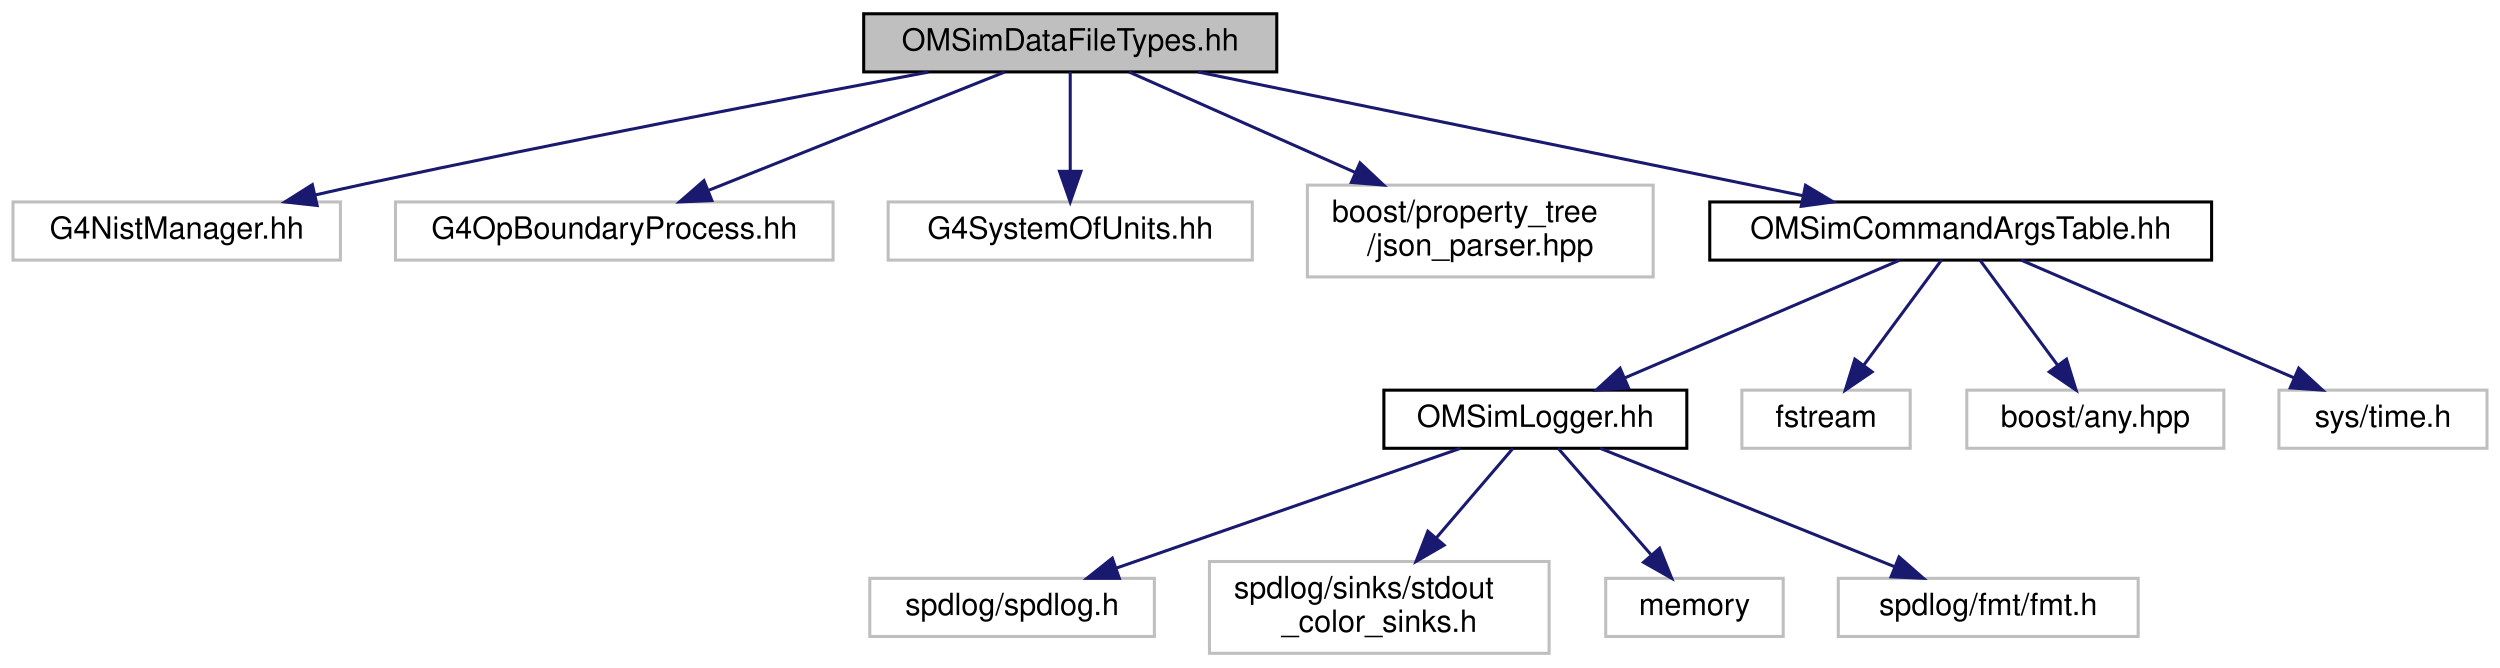
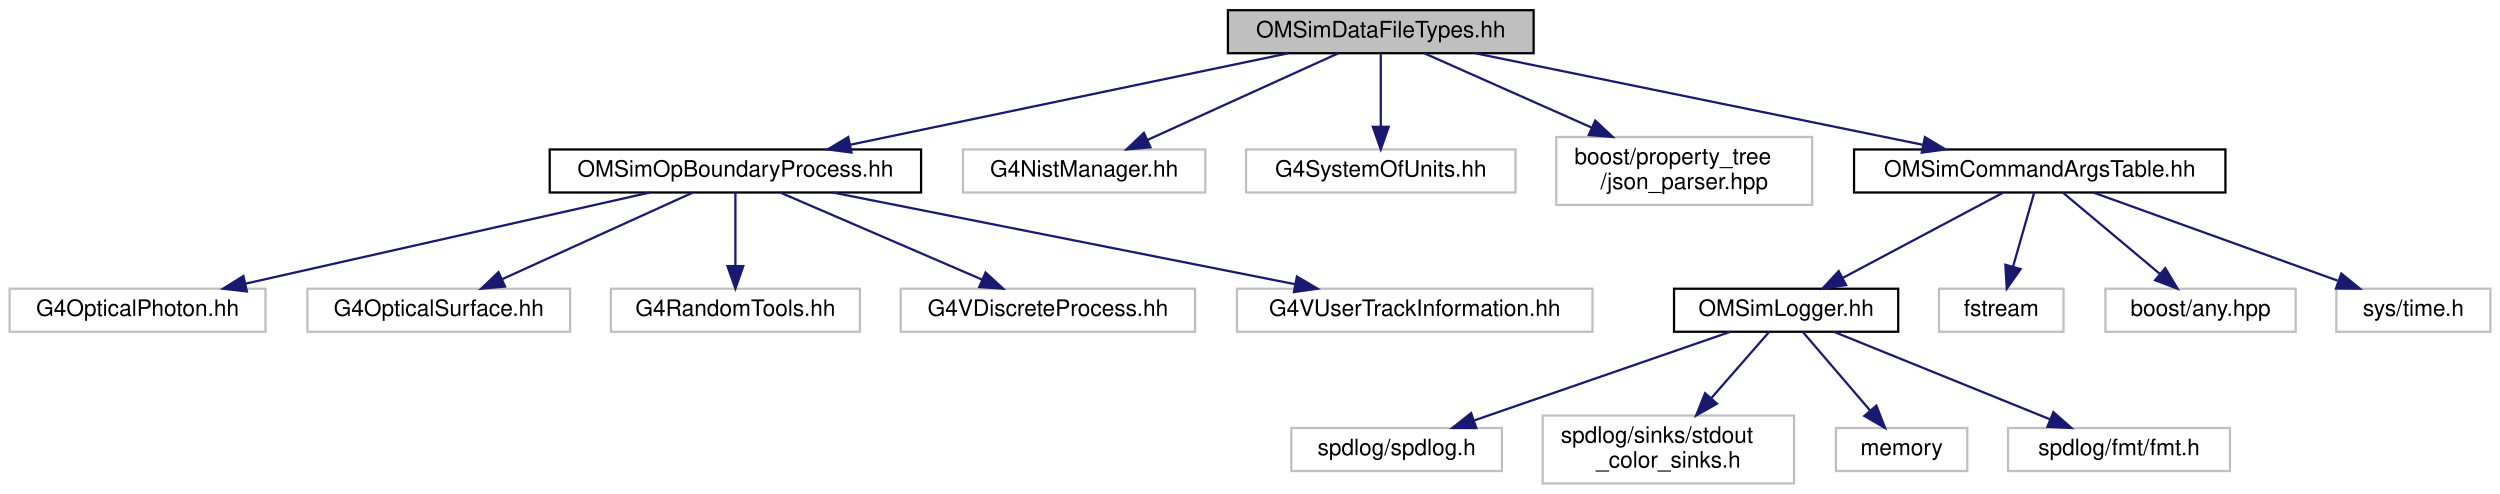
- <svg xmlns="http://www.w3.org/2000/svg" xmlns:xlink="http://www.w3.org/1999/xlink" width="817pt" height="218pt" viewBox="0.00 0.00 816.50 218.00">
+ <svg xmlns="http://www.w3.org/2000/svg" xmlns:xlink="http://www.w3.org/1999/xlink" width="1104pt" height="218pt" viewBox="0.00 0.00 1103.50 218.00">
  <g id="graph0" class="graph" transform="scale(1 1) rotate(0) translate(4 214)">
    <g id="node1" class="node">
      <g id="a_node1">
        <a xlink:title="Collection of classes and methods to handle material creation from user data in json files.">
-           <polygon fill="#bfbfbf" stroke="black" points="278,-190.5 278,-209.5 413,-209.5 413,-190.5 278,-190.5" />
-           <text text-anchor="middle" x="345.5" y="-197.5" font-family="Helvetica,sans-Serif" font-size="10.00">OMSimDataFileTypes.hh</text>
+           <polygon fill="#bfbfbf" stroke="black" points="538,-190.5 538,-209.5 673,-209.5 673,-190.5 538,-190.5" />
+           <text text-anchor="middle" x="605.5" y="-197.5" font-family="Helvetica,sans-Serif" font-size="10.00">OMSimDataFileTypes.hh</text>
        </a>
      </g>
    </g>
    <g id="node2" class="node">
      <g id="a_node2">
-         <a xlink:title=" ">
-           <polygon fill="none" stroke="#bfbfbf" points="0,-129 0,-148 107,-148 107,-129 0,-129" />
-           <text text-anchor="middle" x="53.5" y="-136" font-family="Helvetica,sans-Serif" font-size="10.00">G4NistManager.hh</text>
+         <a xlink:href="_o_m_sim_op_boundary_process_8hh_source.html" target="_top" xlink:title=" ">
+           <polygon fill="none" stroke="black" points="238.5,-129 238.5,-148 402.5,-148 402.5,-129 238.5,-129" />
+           <text text-anchor="middle" x="320.5" y="-136" font-family="Helvetica,sans-Serif" font-size="10.00">OMSimOpBoundaryProcess.hh</text>
        </a>
      </g>
    </g>
    <g id="edge1" class="edge">
-       <path fill="none" stroke="midnightblue" d="M299.14,-190.44C252.62,-181.74 178.95,-167.62 115.5,-154 110.1,-152.84 104.44,-151.58 98.83,-150.3" />
-       <polygon fill="midnightblue" stroke="midnightblue" points="99.39,-146.84 88.86,-148 97.82,-153.66 99.39,-146.84" />
+       <path fill="none" stroke="midnightblue" d="M564.67,-190.48C513.66,-179.83 426.4,-161.61 371.18,-150.08" />
+       <polygon fill="midnightblue" stroke="midnightblue" points="371.76,-146.63 361.26,-148.01 370.33,-153.48 371.76,-146.63" />
+     </g>
+     <g id="node8" class="node">
+       <g id="a_node8">
+         <a xlink:title=" ">
+           <polygon fill="none" stroke="#bfbfbf" points="421,-129 421,-148 528,-148 528,-129 421,-129" />
+           <text text-anchor="middle" x="474.5" y="-136" font-family="Helvetica,sans-Serif" font-size="10.00">G4NistManager.hh</text>
+         </a>
+       </g>
+     </g>
+     <g id="edge7" class="edge">
+       <path fill="none" stroke="midnightblue" d="M586.73,-190.48C564.65,-180.45 527.78,-163.7 502.36,-152.15" />
+       <polygon fill="midnightblue" stroke="midnightblue" points="503.79,-148.96 493.23,-148.01 500.89,-155.33 503.79,-148.96" />
+     </g>
+     <g id="node9" class="node">
+       <g id="a_node9">
+         <a xlink:title=" ">
+           <polygon fill="none" stroke="#bfbfbf" points="546,-129 546,-148 665,-148 665,-129 546,-129" />
+           <text text-anchor="middle" x="605.5" y="-136" font-family="Helvetica,sans-Serif" font-size="10.00">G4SystemOfUnits.hh</text>
+         </a>
+       </g>
+     </g>
+     <g id="edge8" class="edge">
+       <path fill="none" stroke="midnightblue" d="M605.5,-190.48C605.5,-182.08 605.5,-168.98 605.5,-158.16" />
+       <polygon fill="midnightblue" stroke="midnightblue" points="609,-158.01 605.5,-148.01 602,-158.01 609,-158.01" />
+     </g>
+     <g id="node10" class="node">
+       <g id="a_node10">
+         <a xlink:title=" ">
+           <polygon fill="none" stroke="#bfbfbf" points="683,-123.5 683,-153.5 796,-153.5 796,-123.5 683,-123.5" />
+           <text text-anchor="start" x="691" y="-141.5" font-family="Helvetica,sans-Serif" font-size="10.00">boost/property_tree</text>
+           <text text-anchor="middle" x="739.5" y="-130.5" font-family="Helvetica,sans-Serif" font-size="10.00">/json_parser.hpp</text>
+         </a>
+       </g>
+     </g>
+     <g id="edge9" class="edge">
+       <path fill="none" stroke="midnightblue" d="M624.7,-190.48C643.87,-181.96 673.92,-168.62 698.47,-157.72" />
+       <polygon fill="midnightblue" stroke="midnightblue" points="700.2,-160.78 707.92,-153.52 697.36,-154.38 700.2,-160.78" />
+     </g>
+     <g id="node11" class="node">
+       <g id="a_node11">
+         <a xlink:href="_o_m_sim_command_args_table_8hh.html" target="_top" xlink:title="Definition of the OMSimCommandArgsTable singleton class, which controls user args.">
+           <polygon fill="none" stroke="black" points="814.5,-129 814.5,-148 978.5,-148 978.5,-129 814.5,-129" />
+           <text text-anchor="middle" x="896.5" y="-136" font-family="Helvetica,sans-Serif" font-size="10.00">OMSimCommandArgsTable.hh</text>
+         </a>
+       </g>
+     </g>
+     <g id="edge10" class="edge">
+       <path fill="none" stroke="midnightblue" d="M647.19,-190.48C699.27,-179.83 788.37,-161.61 844.75,-150.08" />
+       <polygon fill="midnightblue" stroke="midnightblue" points="845.79,-153.44 854.88,-148.01 844.39,-146.58 845.79,-153.44" />
    </g>
    <g id="node3" class="node">
      <g id="a_node3">
        <a xlink:title=" ">
-           <polygon fill="none" stroke="#bfbfbf" points="125,-129 125,-148 268,-148 268,-129 125,-129" />
-           <text text-anchor="middle" x="196.5" y="-136" font-family="Helvetica,sans-Serif" font-size="10.00">G4OpBoundaryProcess.hh</text>
+           <polygon fill="none" stroke="#bfbfbf" points="0,-67.5 0,-86.5 113,-86.5 113,-67.5 0,-67.5" />
+           <text text-anchor="middle" x="56.5" y="-74.5" font-family="Helvetica,sans-Serif" font-size="10.00">G4OpticalPhoton.hh</text>
        </a>
      </g>
    </g>
    <g id="edge2" class="edge">
-       <path fill="none" stroke="midnightblue" d="M324.15,-190.48C298.81,-180.36 256.36,-163.4 227.43,-151.85" />
-       <polygon fill="midnightblue" stroke="midnightblue" points="228.39,-148.47 217.81,-148.01 225.8,-154.97 228.39,-148.47" />
+       <path fill="none" stroke="midnightblue" d="M282.68,-128.98C235.63,-118.37 155.27,-100.26 104.08,-88.72" />
+       <polygon fill="midnightblue" stroke="midnightblue" points="104.78,-85.29 94.25,-86.51 103.24,-92.12 104.78,-85.29" />
    </g>
    <g id="node4" class="node">
      <g id="a_node4">
        <a xlink:title=" ">
-           <polygon fill="none" stroke="#bfbfbf" points="286,-129 286,-148 405,-148 405,-129 286,-129" />
-           <text text-anchor="middle" x="345.5" y="-136" font-family="Helvetica,sans-Serif" font-size="10.00">G4SystemOfUnits.hh</text>
+           <polygon fill="none" stroke="#bfbfbf" points="131.5,-67.5 131.5,-86.5 247.5,-86.5 247.5,-67.5 131.5,-67.5" />
+           <text text-anchor="middle" x="189.5" y="-74.5" font-family="Helvetica,sans-Serif" font-size="10.00">G4OpticalSurface.hh</text>
        </a>
      </g>
    </g>
    <g id="edge3" class="edge">
-       <path fill="none" stroke="midnightblue" d="M345.5,-190.48C345.5,-182.08 345.5,-168.98 345.5,-158.16" />
-       <polygon fill="midnightblue" stroke="midnightblue" points="349,-158.01 345.5,-148.01 342,-158.01 349,-158.01" />
+       <path fill="none" stroke="midnightblue" d="M301.73,-128.98C279.65,-118.95 242.78,-102.2 217.36,-90.65" />
+       <polygon fill="midnightblue" stroke="midnightblue" points="218.79,-87.46 208.23,-86.51 215.89,-93.83 218.79,-87.46" />
    </g>
    <g id="node5" class="node">
      <g id="a_node5">
        <a xlink:title=" ">
-           <polygon fill="none" stroke="#bfbfbf" points="423,-123.5 423,-153.5 536,-153.5 536,-123.5 423,-123.5" />
-           <text text-anchor="start" x="431" y="-141.5" font-family="Helvetica,sans-Serif" font-size="10.00">boost/property_tree</text>
-           <text text-anchor="middle" x="479.5" y="-130.5" font-family="Helvetica,sans-Serif" font-size="10.00">/json_parser.hpp</text>
+           <polygon fill="none" stroke="#bfbfbf" points="265.5,-67.5 265.5,-86.5 375.5,-86.5 375.5,-67.5 265.5,-67.5" />
+           <text text-anchor="middle" x="320.5" y="-74.5" font-family="Helvetica,sans-Serif" font-size="10.00">G4RandomTools.hh</text>
        </a>
      </g>
    </g>
    <g id="edge4" class="edge">
-       <path fill="none" stroke="midnightblue" d="M364.7,-190.48C383.87,-181.96 413.92,-168.62 438.47,-157.72" />
-       <polygon fill="midnightblue" stroke="midnightblue" points="440.2,-160.78 447.92,-153.52 437.36,-154.38 440.2,-160.78" />
+       <path fill="none" stroke="midnightblue" d="M320.5,-128.98C320.5,-120.58 320.5,-107.48 320.5,-96.66" />
+       <polygon fill="midnightblue" stroke="midnightblue" points="324,-96.51 320.5,-86.51 317,-96.51 324,-96.51" />
    </g>
    <g id="node6" class="node">
      <g id="a_node6">
-         <a xlink:href="_o_m_sim_command_args_table_8hh.html" target="_top" xlink:title="Definition of the OMSimCommandArgsTable singleton class, which controls user args.">
-           <polygon fill="none" stroke="black" points="554.5,-129 554.5,-148 718.5,-148 718.5,-129 554.5,-129" />
-           <text text-anchor="middle" x="636.5" y="-136" font-family="Helvetica,sans-Serif" font-size="10.00">OMSimCommandArgsTable.hh</text>
+         <a xlink:title=" ">
+           <polygon fill="none" stroke="#bfbfbf" points="393.5,-67.5 393.5,-86.5 523.5,-86.5 523.5,-67.5 393.5,-67.5" />
+           <text text-anchor="middle" x="458.5" y="-74.5" font-family="Helvetica,sans-Serif" font-size="10.00">G4VDiscreteProcess.hh</text>
        </a>
      </g>
    </g>
    <g id="edge5" class="edge">
-       <path fill="none" stroke="midnightblue" d="M387.19,-190.48C439.27,-179.83 528.37,-161.61 584.75,-150.08" />
-       <polygon fill="midnightblue" stroke="midnightblue" points="585.79,-153.44 594.88,-148.01 584.39,-146.58 585.79,-153.44" />
+       <path fill="none" stroke="midnightblue" d="M340.27,-128.98C363.64,-118.9 402.71,-102.05 429.5,-90.5" />
+       <polygon fill="midnightblue" stroke="midnightblue" points="430.97,-93.68 438.76,-86.51 428.2,-87.25 430.97,-93.68" />
    </g>
    <g id="node7" class="node">
      <g id="a_node7">
-         <a xlink:href="_o_m_sim_logger_8hh_source.html" target="_top" xlink:title=" ">
-           <polygon fill="none" stroke="black" points="448,-67.5 448,-86.5 547,-86.5 547,-67.5 448,-67.5" />
-           <text text-anchor="middle" x="497.5" y="-74.5" font-family="Helvetica,sans-Serif" font-size="10.00">OMSimLogger.hh</text>
+         <a xlink:title=" ">
+           <polygon fill="none" stroke="#bfbfbf" points="542,-67.5 542,-86.5 699,-86.5 699,-67.5 542,-67.5" />
+           <text text-anchor="middle" x="620.5" y="-74.5" font-family="Helvetica,sans-Serif" font-size="10.00">G4VUserTrackInformation.hh</text>
        </a>
      </g>
    </g>
    <g id="edge6" class="edge">
-       <path fill="none" stroke="midnightblue" d="M616.58,-128.98C593.05,-118.9 553.69,-102.05 526.71,-90.5" />
-       <polygon fill="midnightblue" stroke="midnightblue" points="527.95,-87.23 517.38,-86.51 525.19,-93.66 527.95,-87.23" />
+       <path fill="none" stroke="midnightblue" d="M363.48,-128.98C417.28,-118.3 509.41,-100.03 567.51,-88.51" />
+       <polygon fill="midnightblue" stroke="midnightblue" points="568.47,-91.89 577.6,-86.51 567.11,-85.02 568.47,-91.89" />
    </g>
    <g id="node12" class="node">
      <g id="a_node12">
-         <a xlink:title=" ">
-           <polygon fill="none" stroke="#bfbfbf" points="565,-67.5 565,-86.5 620,-86.5 620,-67.5 565,-67.5" />
-           <text text-anchor="middle" x="592.5" y="-74.5" font-family="Helvetica,sans-Serif" font-size="10.00">fstream</text>
+         <a xlink:href="_o_m_sim_logger_8hh_source.html" target="_top" xlink:title=" ">
+           <polygon fill="none" stroke="black" points="735,-67.5 735,-86.5 834,-86.5 834,-67.5 735,-67.5" />
+           <text text-anchor="middle" x="784.5" y="-74.5" font-family="Helvetica,sans-Serif" font-size="10.00">OMSimLogger.hh</text>
        </a>
      </g>
    </g>
    <g id="edge11" class="edge">
-       <path fill="none" stroke="midnightblue" d="M630.2,-128.98C623.6,-120.05 613.06,-105.81 604.81,-94.64" />
-       <polygon fill="midnightblue" stroke="midnightblue" points="607.55,-92.47 598.79,-86.51 601.92,-96.63 607.55,-92.47" />
+       <path fill="none" stroke="midnightblue" d="M880.45,-128.98C861.91,-119.12 831.16,-102.79 809.48,-91.27" />
+       <polygon fill="midnightblue" stroke="midnightblue" points="810.99,-88.11 800.52,-86.51 807.71,-94.29 810.99,-88.11" />
+     </g>
+     <g id="node17" class="node">
+       <g id="a_node17">
+         <a xlink:title=" ">
+           <polygon fill="none" stroke="#bfbfbf" points="852,-67.5 852,-86.5 907,-86.5 907,-67.5 852,-67.5" />
+           <text text-anchor="middle" x="879.5" y="-74.5" font-family="Helvetica,sans-Serif" font-size="10.00">fstream</text>
+         </a>
+       </g>
+     </g>
+     <g id="edge16" class="edge">
+       <path fill="none" stroke="midnightblue" d="M894.06,-128.98C891.64,-120.49 887.84,-107.2 884.73,-96.32" />
+       <polygon fill="midnightblue" stroke="midnightblue" points="888.04,-95.16 881.93,-86.51 881.31,-97.09 888.04,-95.16" />
+     </g>
+     <g id="node18" class="node">
+       <g id="a_node18">
+         <a xlink:title=" ">
+           <polygon fill="none" stroke="#bfbfbf" points="925.5,-67.5 925.5,-86.5 1009.5,-86.5 1009.5,-67.5 925.5,-67.5" />
+           <text text-anchor="middle" x="967.5" y="-74.5" font-family="Helvetica,sans-Serif" font-size="10.00">boost/any.hpp</text>
+         </a>
+       </g>
+     </g>
+     <g id="edge17" class="edge">
+       <path fill="none" stroke="midnightblue" d="M906.67,-128.98C917.85,-119.61 936.02,-104.38 949.59,-93.01" />
+       <polygon fill="midnightblue" stroke="midnightblue" points="951.93,-95.61 957.35,-86.51 947.43,-90.25 951.93,-95.61" />
+     </g>
+     <g id="node19" class="node">
+       <g id="a_node19">
+         <a xlink:title=" ">
+           <polygon fill="none" stroke="#bfbfbf" points="1027.5,-67.5 1027.5,-86.5 1095.5,-86.5 1095.5,-67.5 1027.5,-67.5" />
+           <text text-anchor="middle" x="1061.5" y="-74.5" font-family="Helvetica,sans-Serif" font-size="10.00">sys/time.h</text>
+         </a>
+       </g>
+     </g>
+     <g id="edge18" class="edge">
+       <path fill="none" stroke="midnightblue" d="M920.14,-128.98C948.44,-118.77 996.03,-101.61 1028.09,-90.05" />
+       <polygon fill="midnightblue" stroke="midnightblue" points="1029.68,-93.19 1037.9,-86.51 1027.31,-86.61 1029.68,-93.19" />
    </g>
    <g id="node13" class="node">
      <g id="a_node13">
        <a xlink:title=" ">
-           <polygon fill="none" stroke="#bfbfbf" points="638.5,-67.5 638.5,-86.5 722.5,-86.5 722.5,-67.5 638.5,-67.5" />
-           <text text-anchor="middle" x="680.5" y="-74.5" font-family="Helvetica,sans-Serif" font-size="10.00">boost/any.hpp</text>
+           <polygon fill="none" stroke="#bfbfbf" points="566,-6 566,-25 659,-25 659,-6 566,-6" />
+           <text text-anchor="middle" x="612.5" y="-13" font-family="Helvetica,sans-Serif" font-size="10.00">spdlog/spdlog.h</text>
        </a>
      </g>
    </g>
    <g id="edge12" class="edge">
-       <path fill="none" stroke="midnightblue" d="M642.8,-128.98C649.4,-120.05 659.94,-105.81 668.19,-94.64" />
-       <polygon fill="midnightblue" stroke="midnightblue" points="671.08,-96.63 674.21,-86.51 665.45,-92.47 671.08,-96.63" />
+       <path fill="none" stroke="midnightblue" d="M759.86,-67.48C730.22,-57.22 680.32,-39.96 646.9,-28.4" />
+       <polygon fill="midnightblue" stroke="midnightblue" points="647.69,-24.97 637.1,-25.01 645.4,-31.59 647.69,-24.97" />
    </g>
    <g id="node14" class="node">
      <g id="a_node14">
        <a xlink:title=" ">
-           <polygon fill="none" stroke="#bfbfbf" points="740.5,-67.5 740.5,-86.5 808.5,-86.5 808.5,-67.5 740.5,-67.5" />
-           <text text-anchor="middle" x="774.5" y="-74.5" font-family="Helvetica,sans-Serif" font-size="10.00">sys/time.h</text>
+           <polygon fill="none" stroke="#bfbfbf" points="677,-0.5 677,-30.5 788,-30.5 788,-0.5 677,-0.5" />
+           <text text-anchor="start" x="685" y="-18.5" font-family="Helvetica,sans-Serif" font-size="10.00">spdlog/sinks/stdout</text>
+           <text text-anchor="middle" x="732.5" y="-7.5" font-family="Helvetica,sans-Serif" font-size="10.00">_color_sinks.h</text>
        </a>
      </g>
    </g>
    <g id="edge13" class="edge">
-       <path fill="none" stroke="midnightblue" d="M656.27,-128.98C679.64,-118.9 718.71,-102.05 745.5,-90.5" />
-       <polygon fill="midnightblue" stroke="midnightblue" points="746.97,-93.68 754.76,-86.51 744.2,-87.25 746.97,-93.68" />
-     </g>
-     <g id="node8" class="node">
-       <g id="a_node8">
-         <a xlink:title=" ">
-           <polygon fill="none" stroke="#bfbfbf" points="280,-6 280,-25 373,-25 373,-6 280,-6" />
-           <text text-anchor="middle" x="326.5" y="-13" font-family="Helvetica,sans-Serif" font-size="10.00">spdlog/spdlog.h</text>
-         </a>
-       </g>
-     </g>
-     <g id="edge7" class="edge">
-       <path fill="none" stroke="midnightblue" d="M473,-67.48C443.54,-57.22 393.92,-39.96 360.7,-28.4" />
-       <polygon fill="midnightblue" stroke="midnightblue" points="361.55,-24.99 350.95,-25.01 359.25,-31.6 361.55,-24.99" />
-     </g>
-     <g id="node9" class="node">
-       <g id="a_node9">
-         <a xlink:title=" ">
-           <polygon fill="none" stroke="#bfbfbf" points="391,-0.5 391,-30.5 502,-30.5 502,-0.5 391,-0.5" />
-           <text text-anchor="start" x="399" y="-18.5" font-family="Helvetica,sans-Serif" font-size="10.00">spdlog/sinks/stdout</text>
-           <text text-anchor="middle" x="446.5" y="-7.5" font-family="Helvetica,sans-Serif" font-size="10.00">_color_sinks.h</text>
-         </a>
-       </g>
-     </g>
-     <g id="edge8" class="edge">
-       <path fill="none" stroke="midnightblue" d="M490.19,-67.48C483.67,-59.87 473.84,-48.4 465.16,-38.26" />
-       <polygon fill="midnightblue" stroke="midnightblue" points="467.69,-35.84 458.52,-30.52 462.37,-40.39 467.69,-35.84" />
-     </g>
-     <g id="node10" class="node">
-       <g id="a_node10">
-         <a xlink:title=" ">
-           <polygon fill="none" stroke="#bfbfbf" points="520.5,-6 520.5,-25 578.5,-25 578.5,-6 520.5,-6" />
-           <text text-anchor="middle" x="549.5" y="-13" font-family="Helvetica,sans-Serif" font-size="10.00">memory</text>
-         </a>
-       </g>
-     </g>
-     <g id="edge9" class="edge">
-       <path fill="none" stroke="midnightblue" d="M504.95,-67.48C512.83,-58.46 525.44,-44.02 535.24,-32.81" />
-       <polygon fill="midnightblue" stroke="midnightblue" points="538.12,-34.84 542.06,-25.01 532.85,-30.24 538.12,-34.84" />
-     </g>
-     <g id="node11" class="node">
-       <g id="a_node11">
-         <a xlink:title=" ">
-           <polygon fill="none" stroke="#bfbfbf" points="596.5,-6 596.5,-25 694.5,-25 694.5,-6 596.5,-6" />
-           <text text-anchor="middle" x="645.5" y="-13" font-family="Helvetica,sans-Serif" font-size="10.00">spdlog/fmt/fmt.h</text>
-         </a>
-       </g>
-     </g>
-     <g id="edge10" class="edge">
-       <path fill="none" stroke="midnightblue" d="M518.7,-67.48C543.87,-57.36 586.04,-40.4 614.78,-28.85" />
-       <polygon fill="midnightblue" stroke="midnightblue" points="616.36,-31.99 624.33,-25.01 613.75,-25.49 616.36,-31.99" />
+       <path fill="none" stroke="midnightblue" d="M777.05,-67.48C770.4,-59.87 760.38,-48.4 751.52,-38.26" />
+       <polygon fill="midnightblue" stroke="midnightblue" points="753.97,-35.75 744.76,-30.52 748.7,-40.36 753.97,-35.75" />
+     </g>
+     <g id="node15" class="node">
+       <g id="a_node15">
+         <a xlink:title=" ">
+           <polygon fill="none" stroke="#bfbfbf" points="806.5,-6 806.5,-25 864.5,-25 864.5,-6 806.5,-6" />
+           <text text-anchor="middle" x="835.5" y="-13" font-family="Helvetica,sans-Serif" font-size="10.00">memory</text>
+         </a>
+       </g>
+     </g>
+     <g id="edge14" class="edge">
+       <path fill="none" stroke="midnightblue" d="M791.81,-67.48C799.53,-58.46 811.91,-44.02 821.52,-32.81" />
+       <polygon fill="midnightblue" stroke="midnightblue" points="824.36,-34.88 828.21,-25.01 819.04,-30.32 824.36,-34.88" />
+     </g>
+     <g id="node16" class="node">
+       <g id="a_node16">
+         <a xlink:title=" ">
+           <polygon fill="none" stroke="#bfbfbf" points="882.5,-6 882.5,-25 980.5,-25 980.5,-6 882.5,-6" />
+           <text text-anchor="middle" x="931.5" y="-13" font-family="Helvetica,sans-Serif" font-size="10.00">spdlog/fmt/fmt.h</text>
+         </a>
+       </g>
+     </g>
+     <g id="edge15" class="edge">
+       <path fill="none" stroke="midnightblue" d="M805.56,-67.48C830.56,-57.36 872.44,-40.4 900.99,-28.85" />
+       <polygon fill="midnightblue" stroke="midnightblue" points="902.52,-32.01 910.48,-25.01 899.89,-25.52 902.52,-32.01" />
    </g>
  </g>
</svg>
